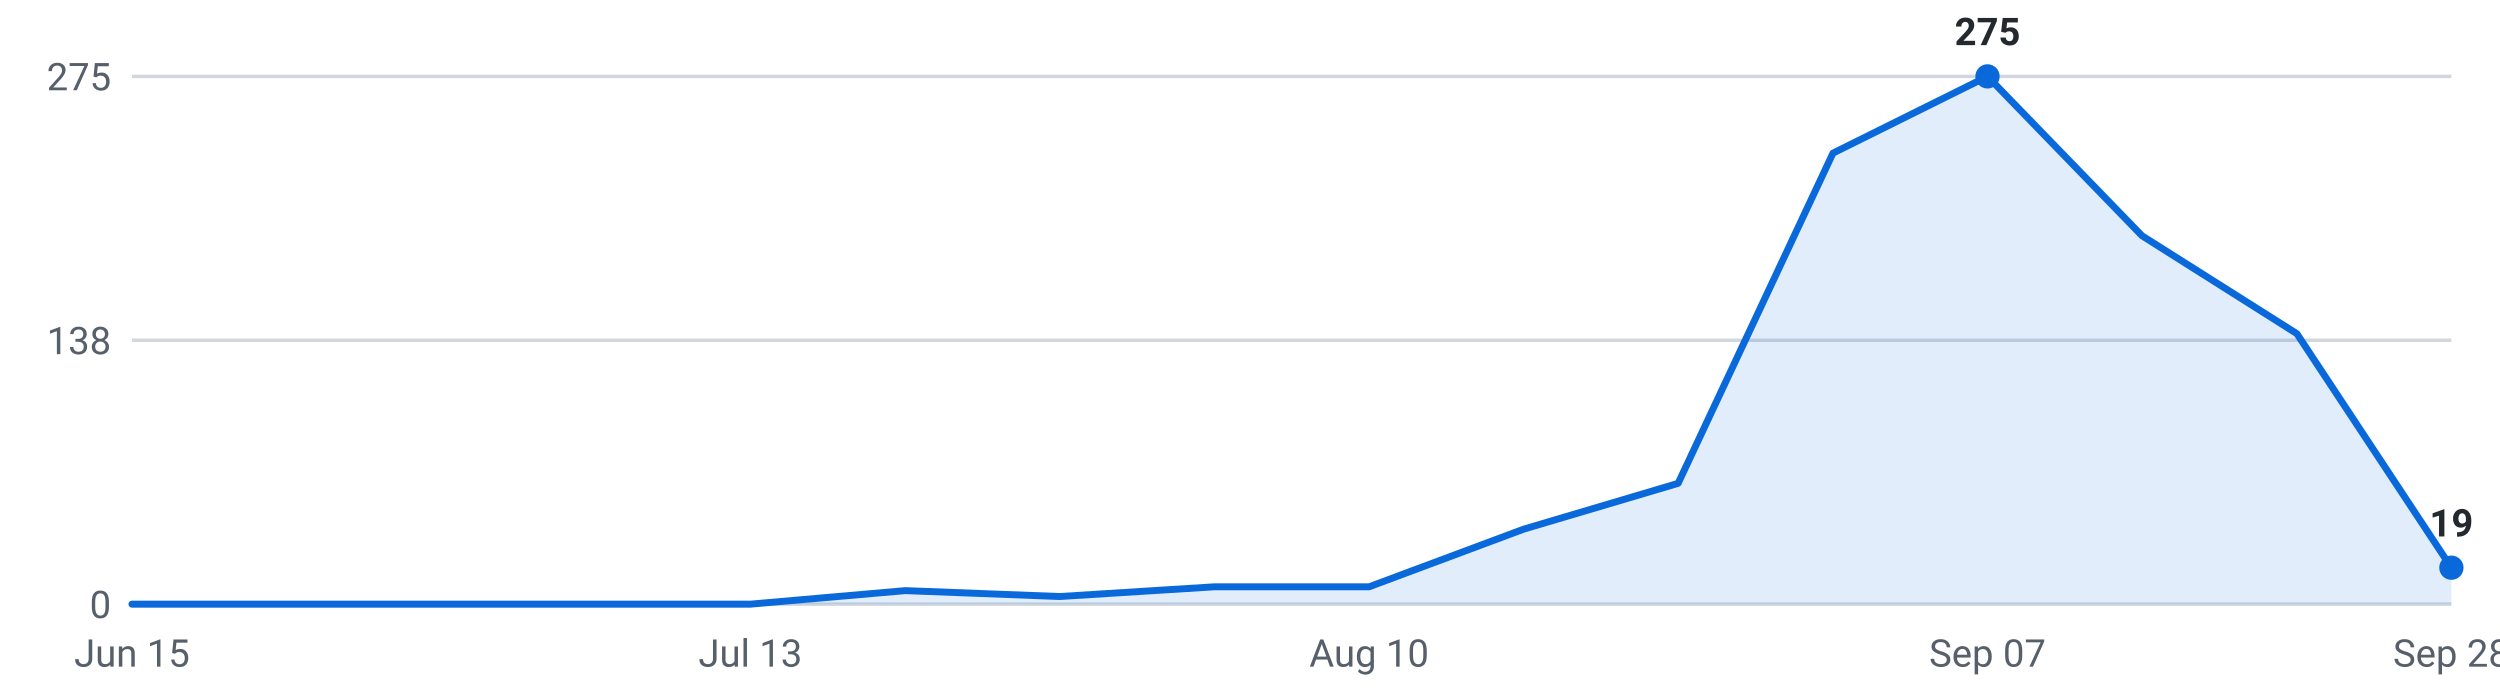
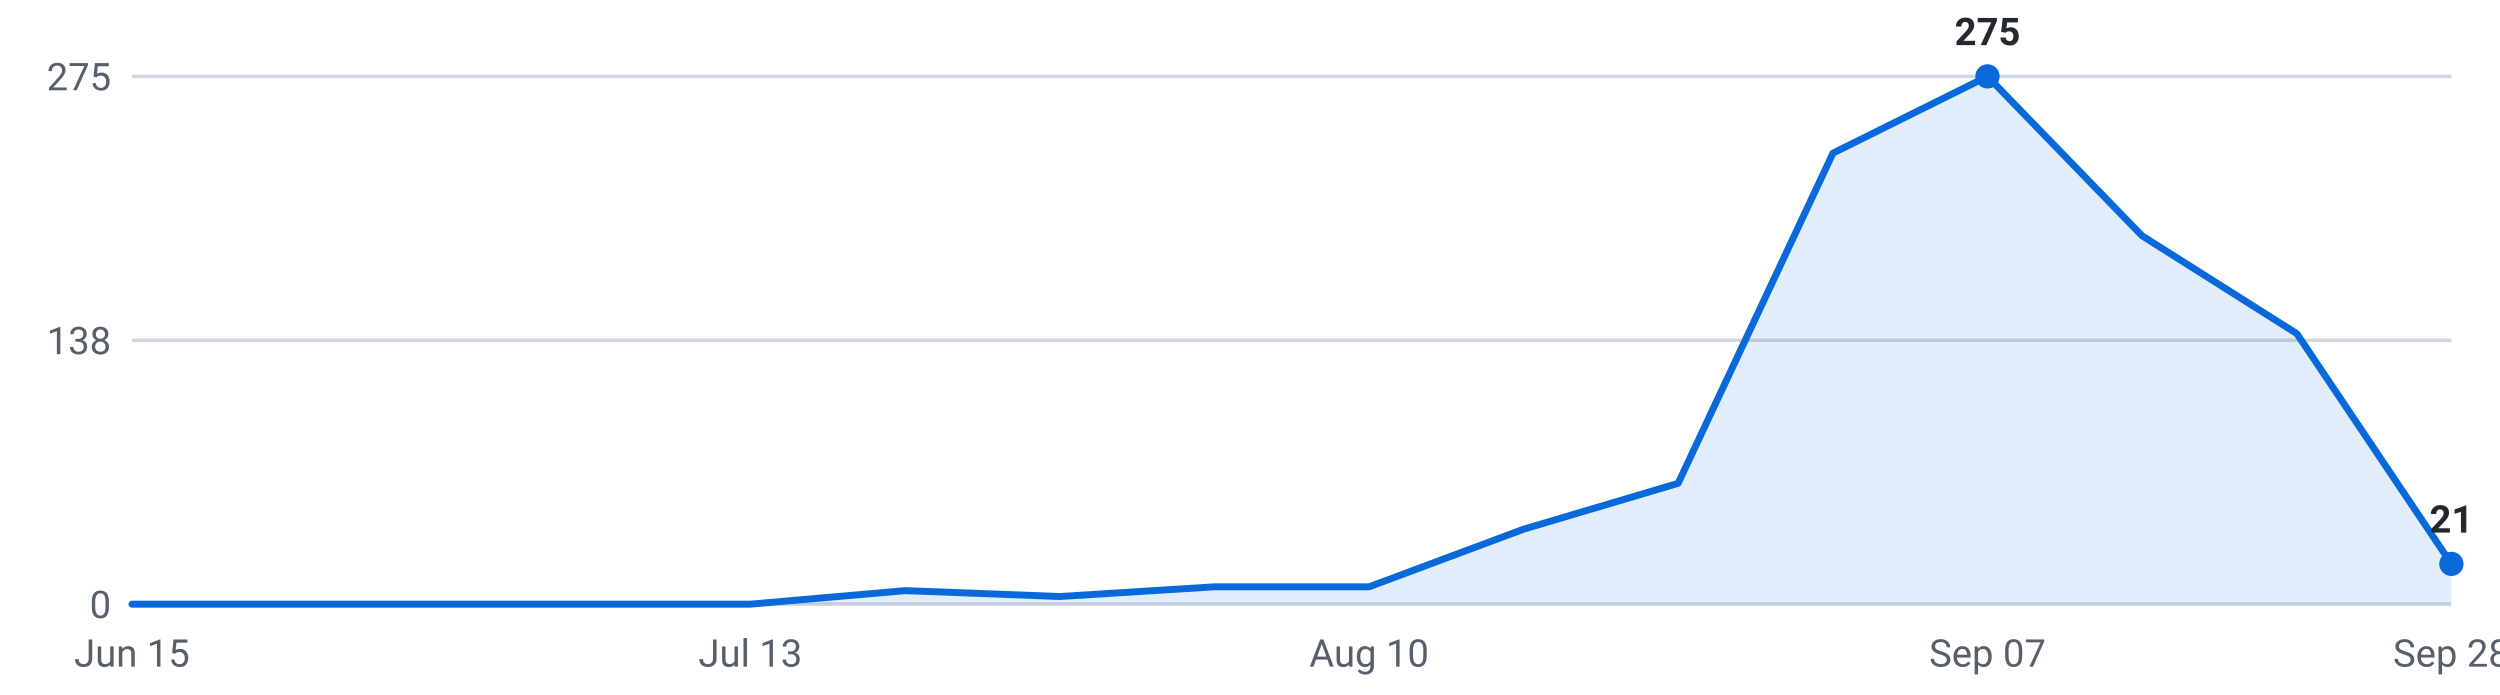
<svg xmlns="http://www.w3.org/2000/svg" viewBox="0 0 720 200" width="720" height="200" role="img" aria-label="Internships posted per week, last 16 weeks">
  <g font-family="-apple-system,Segoe UI,Roboto,sans-serif" font-size="11">
    <line x1="38" y1="174.0" x2="706" y2="174.0" stroke="#d0d7de" stroke-width="1" />
    <text x="32" y="178.0" text-anchor="end" fill="#57606a">0</text>
    <line x1="38" y1="98.0" x2="706" y2="98.0" stroke="#d0d7de" stroke-width="1" />
    <text x="32" y="102.0" text-anchor="end" fill="#57606a">138</text>
    <line x1="38" y1="22.0" x2="706" y2="22.0" stroke="#d0d7de" stroke-width="1" />
    <text x="32" y="26.0" text-anchor="end" fill="#57606a">275</text>
-     <path d="M38.0,174 L38.0,174.0 L82.5,174.0 L127.1,174.0 L171.6,174.0 L216.1,174.0 L260.7,170.1 L305.2,171.8 L349.7,169.0 L394.3,169.0 L438.8,152.4 L483.3,139.2 L527.9,44.1 L572.4,22.0 L616.9,67.9 L661.5,96.1 L706.0,163.5 L706.0,174 Z" fill="#0969da" fill-opacity="0.12" />
-     <polyline points="38.0,174.0 82.5,174.0 127.1,174.0 171.6,174.0 216.1,174.0 260.7,170.1 305.2,171.8 349.7,169.0 394.3,169.0 438.8,152.4 483.3,139.2 527.9,44.1 572.4,22.0 616.9,67.9 661.5,96.1 706.0,163.5" fill="none" stroke="#0969da" stroke-width="2" stroke-linejoin="round" stroke-linecap="round" />
+     <path d="M38.0,174 L38.0,174.0 L82.5,174.0 L127.1,174.0 L171.6,174.0 L216.1,174.0 L260.7,170.1 L305.2,171.8 L349.7,169.0 L394.3,169.0 L438.8,152.4 L483.3,139.2 L527.9,44.1 L572.4,22.0 L616.9,67.9 L661.5,96.1 L706.0,162.4 L706.0,174 Z" fill="#0969da" fill-opacity="0.12" />
+     <polyline points="38.0,174.0 82.5,174.0 127.1,174.0 171.6,174.0 216.1,174.0 260.7,170.1 305.2,171.8 349.7,169.0 394.3,169.0 438.8,152.4 483.3,139.2 527.9,44.1 572.4,22.0 616.9,67.9 661.5,96.1 706.0,162.4" fill="none" stroke="#0969da" stroke-width="2" stroke-linejoin="round" stroke-linecap="round" />
    <circle cx="572.4" cy="22.0" r="3.5" fill="#0969da" />
    <text x="572.4" y="13.0" text-anchor="middle" fill="#24292f" font-weight="600">275</text>
-     <circle cx="706.0" cy="163.5" r="3.5" fill="#0969da" />
-     <text x="706.0" y="154.5" text-anchor="middle" fill="#24292f" font-weight="600">19</text>
+     <circle cx="706.0" cy="162.4" r="3.5" fill="#0969da" />
+     <text x="706.0" y="153.4" text-anchor="middle" fill="#24292f" font-weight="600">21</text>
    <text x="38.0" y="192" text-anchor="middle" fill="#57606a">Jun 15</text>
    <text x="216.1" y="192" text-anchor="middle" fill="#57606a">Jul 13</text>
    <text x="394.3" y="192" text-anchor="middle" fill="#57606a">Aug 10</text>
    <text x="572.4" y="192" text-anchor="middle" fill="#57606a">Sep 07</text>
    <text x="706.0" y="192" text-anchor="middle" fill="#57606a">Sep 28</text>
  </g>
</svg>
